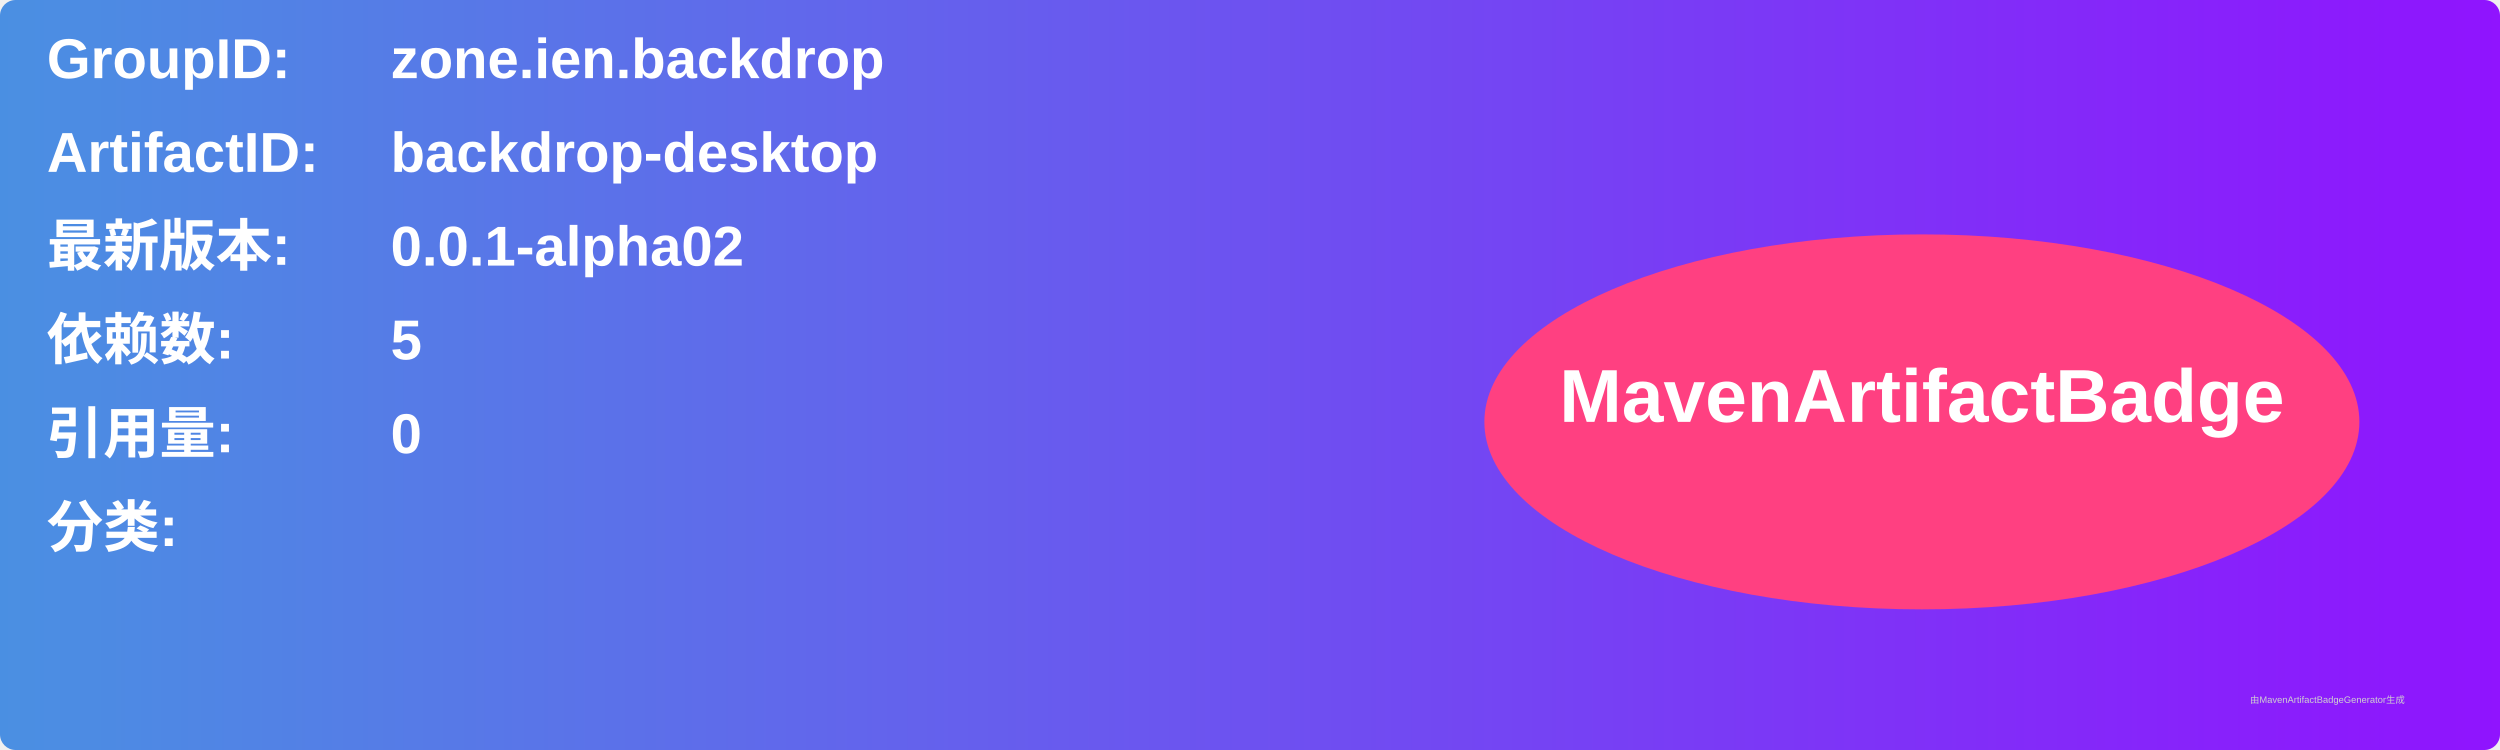
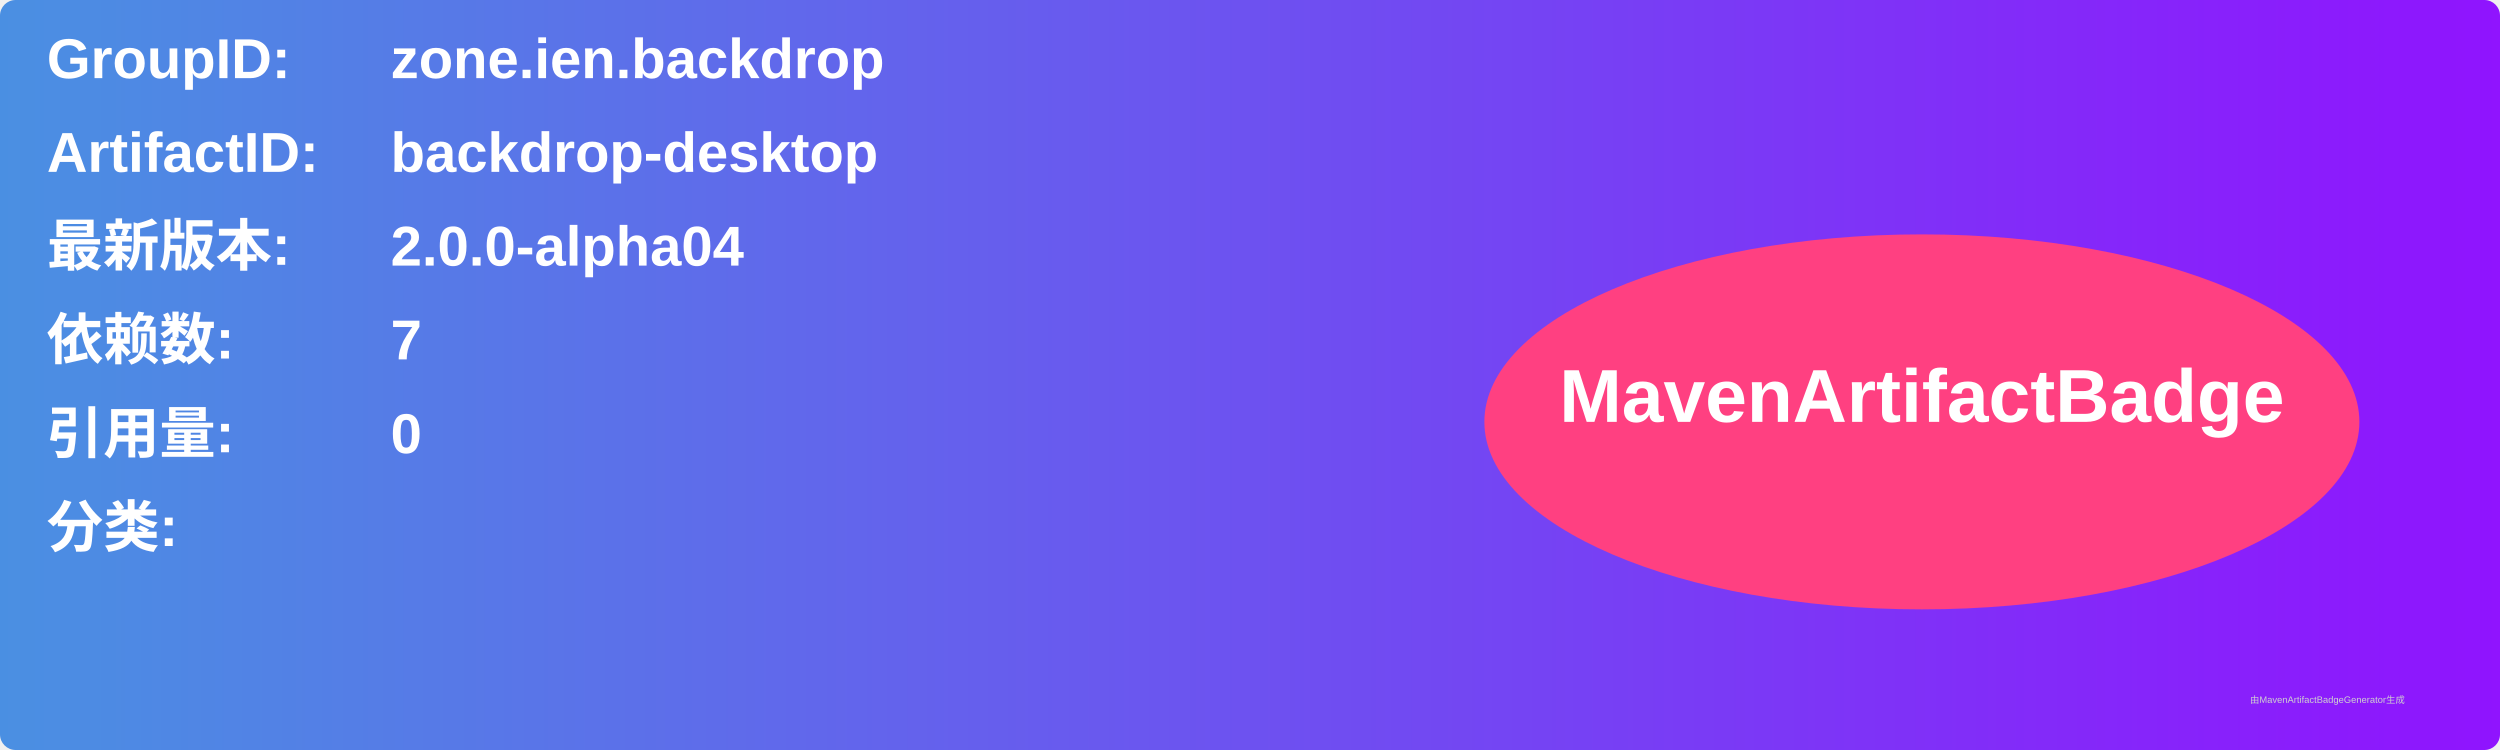
<svg xmlns="http://www.w3.org/2000/svg" width="800" height="240" viewBox="0 0 800 240">
  <linearGradient id="grad" x1="0%" y1="0%" x2="100%" y2="0%">
    <stop offset="0%" stop-color="#4a90e2" />
    <stop offset="100%" stop-color="#9013fe" />
  </linearGradient>
  <rect width="100%" height="100%" rx="5" ry="5" fill="url(#grad)" />
  <g transform="translate(15, 15)">
    <text x="0" y="10" font-family="Arial" font-size="18" fill="white" font-weight="bold" width="260">GroupID:</text>
    <text x="110" y="10" font-family="Arial" font-size="18" fill="white" font-weight="bold" width="460">zone.ien.backdrop</text>
    <text x="0" y="40" font-family="Arial" font-size="18" fill="white" font-weight="bold" width="260">ArtifactID:</text>
    <text x="110" y="40" font-family="Arial" font-size="18" fill="white" font-weight="bold" width="460">backdrop-desktop</text>
    <text x="0" y="70" font-family="Arial" font-size="18" fill="white" font-weight="bold">最新版本:</text>
    <text x="110" y="70" font-family="Arial" font-size="18" fill="white" font-weight="bold">
-       <tspan font-weight="bold">0.0.1-alpha02</tspan>
+       <tspan font-weight="bold">2.0.0-alpha04</tspan>
    </text>
    <text x="0" y="100" font-family="Arial" font-size="18" fill="white" font-weight="bold">依赖数: </text>
    <text x="110" y="100" font-family="Arial" font-size="18" fill="white">
-       <tspan font-weight="bold">5</tspan>
+       <tspan font-weight="bold">7</tspan>
    </text>
    <text x="0" y="130" font-family="Arial" font-size="18" fill="white" font-weight="bold">引用量: </text>
    <text x="110" y="130" font-family="Arial" font-size="18" fill="white">
      <tspan font-weight="bold">0</tspan>
    </text>
    <text x="0" y="160" font-family="Arial" font-size="18" fill="white" font-weight="bold">分类:</text>
    <text x="10" y="190" font-family="Arial" font-size="10" fill="white">
      <tspan font-weight="bold" />
    </text>
    <ellipse cx="600" cy="120" rx="140" ry="60" fill="#ff4081" />
    <text x="600" y="120" text-anchor="middle" font-family="Arial" font-size="24" fill="white" font-weight="bold">MavenArtifactBadge</text>
  </g>
  <text x="720" y="225" font-family="Arial" font-size="3" fill="#d0d0d0">由MavenArtifactBadgeGenerator生成</text>
</svg>
